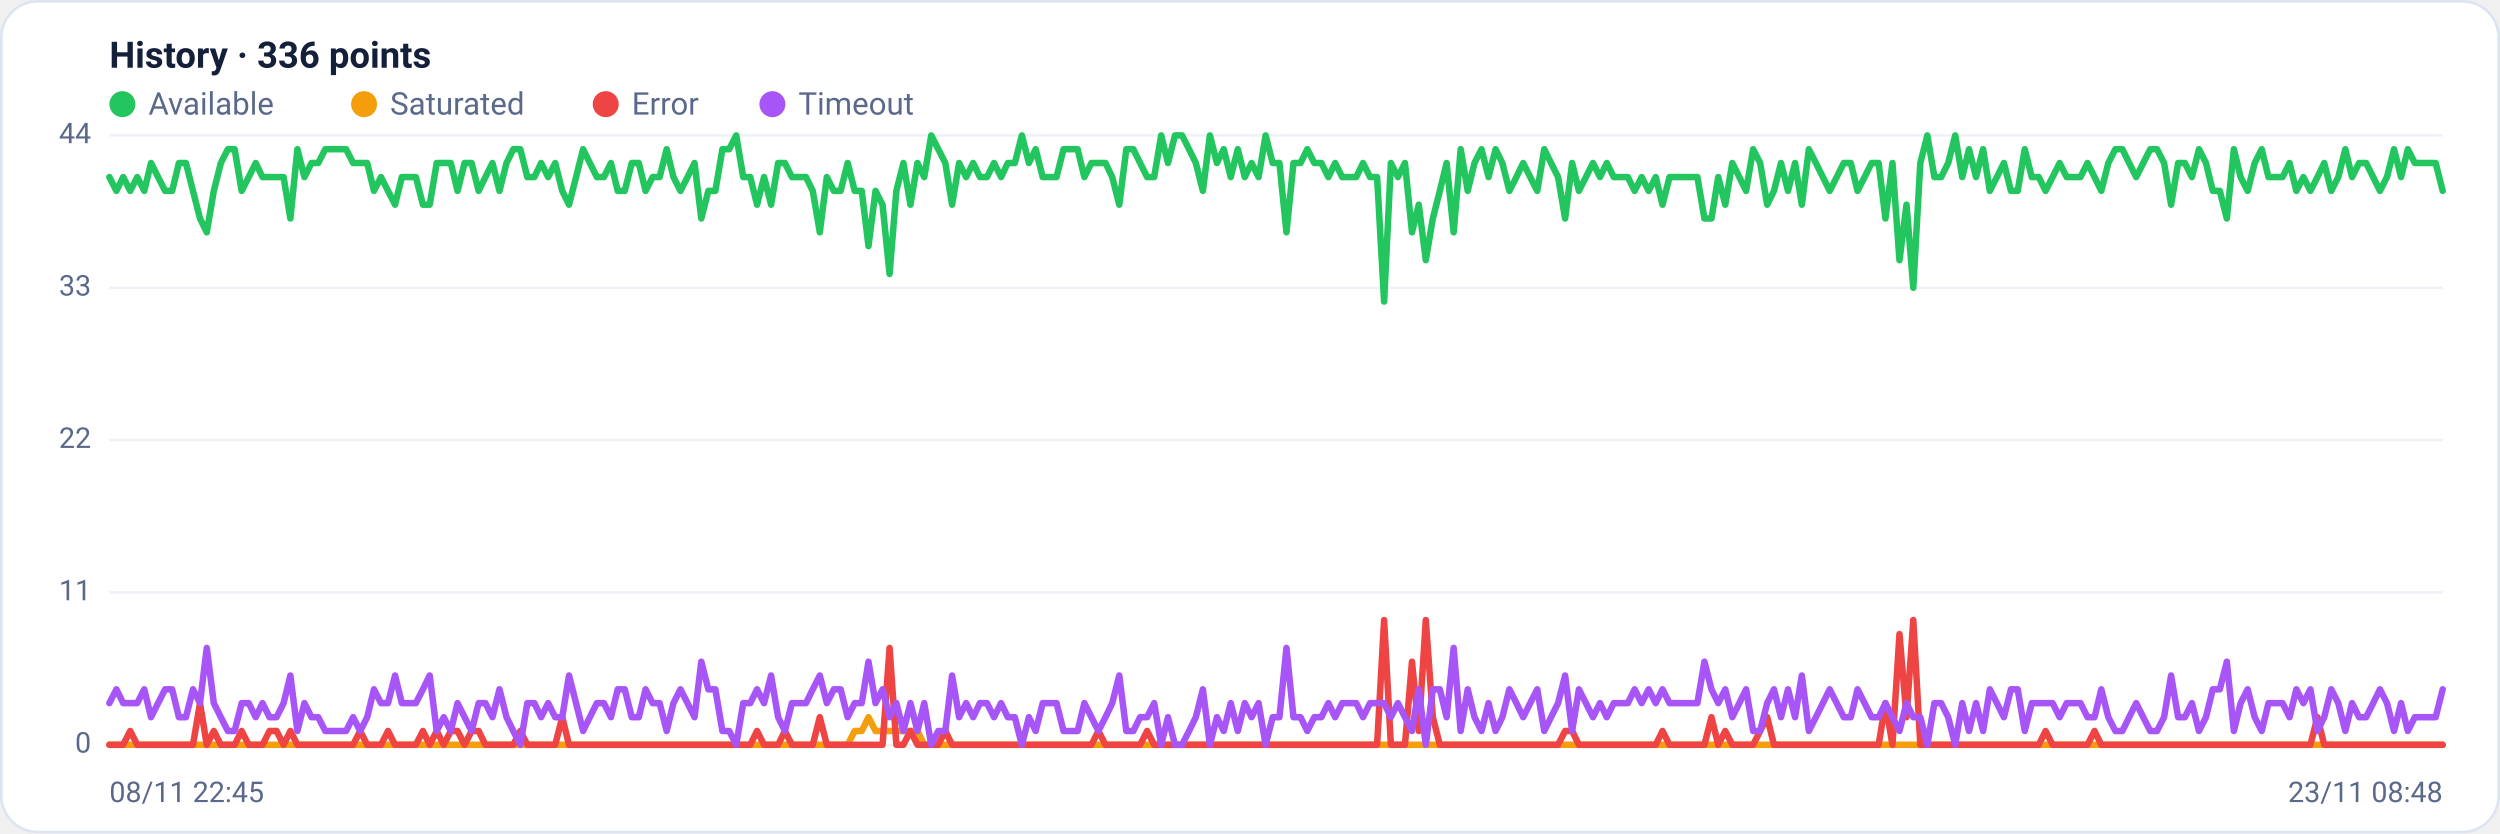
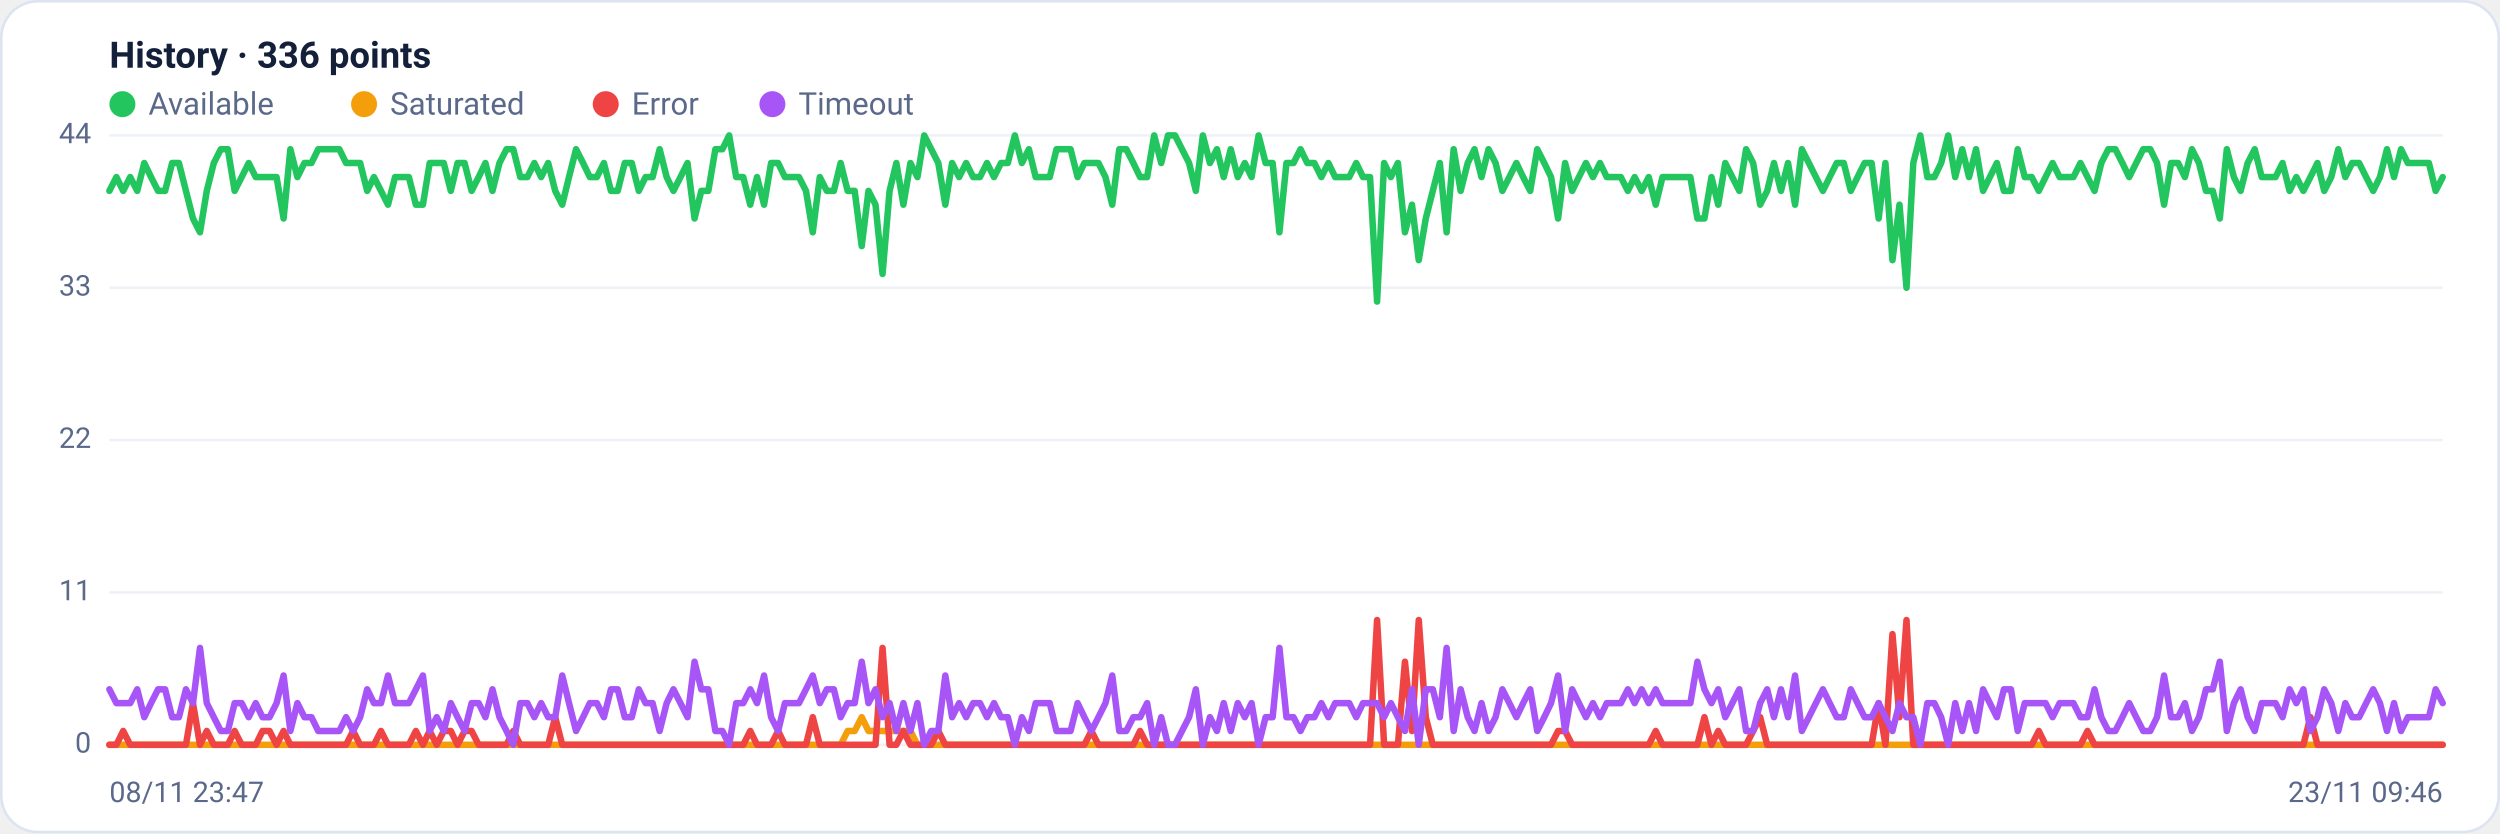
<svg xmlns="http://www.w3.org/2000/svg" viewBox="0 0 960 320" width="960" height="320" font-family="Segoe UI, system-ui, -apple-system, Roboto, Helvetica, Arial, sans-serif" role="img" aria-label="Availability history per region">
  <rect x="0.5" y="0.5" width="959" height="319" rx="14" fill="#ffffff" stroke="#dce3f1" />
  <text x="42" y="26" font-size="14" font-weight="600" fill="#14203a">History · 336 points</text>
  <circle cx="47" cy="40" r="5" fill="#22c55e" />
  <text x="57" y="44" font-size="12" fill="#5a688a">Available</text>
  <circle cx="139.8" cy="40" r="5" fill="#f59e0b" />
  <text x="149.8" y="44" font-size="12" fill="#5a688a">Saturated</text>
  <circle cx="232.6" cy="40" r="5" fill="#ef4444" />
  <text x="242.6" y="44" font-size="12" fill="#5a688a">Error</text>
  <circle cx="296.6" cy="40" r="5" fill="#a855f7" />
  <text x="306.6" y="44" font-size="12" fill="#5a688a">Timeout</text>
  <line x1="42" y1="286.0" x2="938" y2="286.0" stroke="#eef2f7" stroke-width="1" />
  <text x="35" y="289.0" text-anchor="end" font-size="11" fill="#5a688a">0</text>
  <line x1="42" y1="227.5" x2="938" y2="227.5" stroke="#eef2f7" stroke-width="1" />
  <text x="35" y="230.5" text-anchor="end" font-size="11" fill="#5a688a">11</text>
  <line x1="42" y1="169.0" x2="938" y2="169.0" stroke="#eef2f7" stroke-width="1" />
  <text x="35" y="172.0" text-anchor="end" font-size="11" fill="#5a688a">22</text>
  <line x1="42" y1="110.5" x2="938" y2="110.5" stroke="#eef2f7" stroke-width="1" />
  <text x="35" y="113.5" text-anchor="end" font-size="11" fill="#5a688a">33</text>
  <line x1="42" y1="52.0" x2="938" y2="52.0" stroke="#eef2f7" stroke-width="1" />
  <text x="35" y="55.0" text-anchor="end" font-size="11" fill="#5a688a">44</text>
-   <polyline fill="none" stroke="#22c55e" stroke-width="2.5" stroke-linejoin="round" stroke-linecap="round" points="42.0,68.0 44.7,73.3 47.3,68.0 50.0,73.3 52.7,68.0 55.4,73.3 58.0,62.6 60.7,68.0 63.4,73.3 66.1,73.3 68.7,62.6 71.4,62.6 74.1,73.3 76.8,83.9 79.4,89.2 82.1,73.3 84.8,62.6 87.5,57.3 90.1,57.3 92.8,73.3 95.5,68.0 98.2,62.6 100.8,68.0 103.5,68.0 106.2,68.0 108.9,68.0 111.5,83.9 114.2,57.3 116.9,68.0 119.6,62.6 122.2,62.6 124.9,57.3 127.6,57.3 130.3,57.3 132.9,57.3 135.6,62.6 138.3,62.6 141.0,62.6 143.6,73.3 146.3,68.0 149.0,73.3 151.7,78.6 154.3,68.0 157.0,68.0 159.7,68.0 162.4,78.6 165.0,78.6 167.7,62.6 170.4,62.6 173.1,62.6 175.7,73.3 178.4,62.6 181.1,62.6 183.8,73.3 186.4,68.0 189.1,62.6 191.8,73.3 194.5,62.6 197.1,57.3 199.8,57.3 202.5,68.0 205.2,68.0 207.8,62.6 210.5,68.0 213.2,62.6 215.9,73.3 218.5,78.6 221.2,68.0 223.9,57.3 226.5,62.6 229.2,68.0 231.9,68.0 234.6,62.6 237.2,73.3 239.9,73.3 242.6,62.6 245.3,62.6 247.9,73.3 250.6,68.0 253.3,68.0 256.0,57.3 258.6,68.0 261.3,73.3 264.0,68.0 266.7,62.6 269.3,83.9 272.0,73.3 274.7,73.3 277.4,57.3 280.0,57.3 282.7,52.0 285.4,68.0 288.1,68.0 290.7,78.6 293.4,68.0 296.1,78.6 298.8,62.6 301.4,62.6 304.1,68.0 306.8,68.0 309.5,68.0 312.1,73.3 314.8,89.2 317.5,68.0 320.2,73.3 322.8,73.3 325.5,62.6 328.2,73.3 330.9,73.3 333.5,94.5 336.2,73.3 338.9,78.6 341.6,105.2 344.2,73.3 346.9,62.6 349.6,78.6 352.3,62.6 354.9,68.0 357.6,52.0 360.3,57.3 363.0,62.6 365.6,78.6 368.3,62.6 371.0,68.0 373.7,62.6 376.3,68.0 379.0,68.0 381.7,62.6 384.4,68.0 387.0,62.6 389.7,62.6 392.4,52.0 395.1,62.6 397.7,57.3 400.4,68.0 403.1,68.0 405.7,68.0 408.4,57.3 411.1,57.3 413.8,57.3 416.4,68.0 419.1,62.6 421.8,62.6 424.5,62.6 427.1,68.0 429.8,78.6 432.5,57.3 435.2,57.3 437.8,62.6 440.5,68.0 443.2,68.0 445.9,52.0 448.5,62.6 451.2,52.0 453.9,52.0 456.6,57.3 459.2,62.6 461.9,73.3 464.6,52.0 467.3,62.6 469.9,57.3 472.6,68.0 475.3,57.3 478.0,68.0 480.6,62.6 483.3,68.0 486.0,52.0 488.7,62.6 491.3,62.6 494.0,89.2 496.7,62.6 499.4,62.6 502.0,57.3 504.7,62.6 507.4,62.6 510.1,68.0 512.7,62.6 515.4,68.0 518.1,68.0 520.8,68.0 523.4,62.6 526.1,68.0 528.8,68.0 531.5,115.8 534.1,62.6 536.8,68.0 539.5,62.6 542.2,89.2 544.8,78.6 547.5,99.9 550.2,83.9 552.9,73.3 555.5,62.6 558.2,89.2 560.9,57.3 563.6,73.3 566.2,62.6 568.9,57.3 571.6,68.0 574.3,57.3 576.9,62.6 579.6,73.3 582.3,68.0 584.9,62.6 587.6,68.0 590.3,73.3 593.0,57.3 595.6,62.6 598.3,68.0 601.0,83.9 603.7,62.6 606.3,73.3 609.0,68.0 611.7,62.6 614.4,68.0 617.0,62.6 619.7,68.0 622.4,68.0 625.1,68.0 627.7,73.3 630.4,68.0 633.1,73.3 635.8,68.0 638.4,78.6 641.1,68.0 643.8,68.0 646.5,68.0 649.1,68.0 651.8,68.0 654.5,83.9 657.2,83.9 659.8,68.0 662.5,78.6 665.2,62.6 667.9,68.0 670.5,73.3 673.2,57.3 675.9,62.6 678.6,78.6 681.2,73.3 683.9,62.6 686.6,73.3 689.3,62.6 691.9,78.6 694.6,57.3 697.3,62.6 700.0,68.0 702.6,73.3 705.3,68.0 708.0,62.6 710.7,62.6 713.3,73.3 716.0,68.0 718.7,62.6 721.4,62.6 724.0,83.9 726.7,62.6 729.4,99.9 732.1,78.6 734.7,110.5 737.4,62.6 740.1,52.0 742.8,68.0 745.4,68.0 748.1,62.6 750.8,52.0 753.5,68.0 756.1,57.3 758.8,68.0 761.5,57.3 764.1,73.3 766.8,68.0 769.5,62.6 772.2,73.3 774.8,73.3 777.5,57.3 780.2,68.0 782.9,68.0 785.5,73.3 788.2,68.0 790.9,62.6 793.6,68.0 796.2,68.0 798.9,68.0 801.6,62.6 804.3,68.0 806.9,73.3 809.6,62.6 812.3,57.3 815.0,57.3 817.6,62.6 820.3,68.0 823.0,62.6 825.7,57.3 828.3,57.3 831.0,62.6 833.7,78.6 836.4,62.6 839.0,62.6 841.7,68.0 844.4,57.3 847.1,62.6 849.7,73.3 852.4,73.3 855.1,83.9 857.8,57.3 860.4,68.0 863.1,73.3 865.8,62.6 868.5,57.3 871.1,68.0 873.8,68.0 876.5,68.0 879.2,62.6 881.8,73.3 884.5,68.0 887.2,73.3 889.9,68.0 892.5,62.6 895.2,73.3 897.9,68.0 900.6,57.3 903.2,68.0 905.9,62.6 908.6,62.6 911.3,68.0 913.9,73.3 916.6,68.0 919.3,57.3 922.0,68.0 924.6,57.3 927.3,62.6 930.0,62.6 932.7,62.6 935.3,62.6 938.0,73.3" />
-   <polyline fill="none" stroke="#f59e0b" stroke-width="2.5" stroke-linejoin="round" stroke-linecap="round" points="42.0,286.0 44.7,286.0 47.3,286.0 50.0,286.0 52.7,286.0 55.4,286.0 58.0,286.0 60.7,286.0 63.4,286.0 66.1,286.0 68.7,286.0 71.4,286.0 74.1,286.0 76.8,286.0 79.4,286.0 82.1,286.0 84.8,286.0 87.5,286.0 90.1,286.0 92.8,286.0 95.5,286.0 98.2,286.0 100.8,286.0 103.5,286.0 106.2,286.0 108.9,286.0 111.5,286.0 114.2,286.0 116.9,286.0 119.6,286.0 122.2,286.0 124.9,286.0 127.6,286.0 130.3,286.0 132.9,286.0 135.6,286.0 138.3,286.0 141.0,286.0 143.6,286.0 146.3,286.0 149.0,286.0 151.7,286.0 154.3,286.0 157.0,286.0 159.7,286.0 162.4,286.0 165.0,286.0 167.7,286.0 170.4,286.0 173.1,286.0 175.7,286.0 178.4,286.0 181.1,286.0 183.8,286.0 186.4,286.0 189.1,286.0 191.8,286.0 194.5,286.0 197.1,286.0 199.8,286.0 202.5,286.0 205.2,286.0 207.8,286.0 210.5,286.0 213.2,286.0 215.9,286.0 218.5,286.0 221.2,286.0 223.9,286.0 226.5,286.0 229.2,286.0 231.9,286.0 234.6,286.0 237.2,286.0 239.9,286.0 242.6,286.0 245.3,286.0 247.9,286.0 250.6,286.0 253.3,286.0 256.0,286.0 258.6,286.0 261.3,286.0 264.0,286.0 266.7,286.0 269.3,286.0 272.0,286.0 274.7,286.0 277.4,286.0 280.0,286.0 282.7,286.0 285.4,286.0 288.1,286.0 290.7,286.0 293.4,286.0 296.1,286.0 298.8,286.0 301.4,286.0 304.1,286.0 306.8,286.0 309.5,286.0 312.1,286.0 314.8,286.0 317.5,286.0 320.2,286.0 322.8,286.0 325.5,286.0 328.2,280.7 330.9,280.7 333.5,275.4 336.2,280.7 338.9,280.7 341.6,280.7 344.2,280.7 346.9,280.7 349.6,280.7 352.3,280.7 354.9,286.0 357.6,286.0 360.3,286.0 363.0,286.0 365.6,286.0 368.3,286.0 371.0,286.0 373.7,286.0 376.3,286.0 379.0,286.0 381.7,286.0 384.4,286.0 387.0,286.0 389.7,286.0 392.4,286.0 395.1,286.0 397.7,286.0 400.4,286.0 403.1,286.0 405.7,286.0 408.4,286.0 411.1,286.0 413.8,286.0 416.4,286.0 419.1,286.0 421.8,286.0 424.5,286.0 427.1,286.0 429.8,286.0 432.5,286.0 435.2,286.0 437.8,286.0 440.5,286.0 443.2,286.0 445.9,286.0 448.5,286.0 451.2,286.0 453.9,286.0 456.6,286.0 459.2,286.0 461.9,286.0 464.6,286.0 467.3,286.0 469.9,286.0 472.6,286.0 475.3,286.0 478.0,286.0 480.6,286.0 483.3,286.0 486.0,286.0 488.7,286.0 491.3,286.0 494.0,286.0 496.7,286.0 499.4,286.0 502.0,286.0 504.7,286.0 507.4,286.0 510.1,286.0 512.7,286.0 515.4,286.0 518.1,286.0 520.8,286.0 523.4,286.0 526.1,286.0 528.8,286.0 531.5,286.0 534.1,286.0 536.8,286.0 539.5,286.0 542.2,286.0 544.8,286.0 547.5,286.0 550.2,286.0 552.9,286.0 555.5,286.0 558.2,286.0 560.9,286.0 563.6,286.0 566.2,286.0 568.9,286.0 571.6,286.0 574.3,286.0 576.9,286.0 579.6,286.0 582.3,286.0 584.9,286.0 587.6,286.0 590.3,286.0 593.0,286.0 595.6,286.0 598.3,286.0 601.0,286.0 603.7,286.0 606.3,286.0 609.0,286.0 611.7,286.0 614.4,286.0 617.0,286.0 619.7,286.0 622.4,286.0 625.1,286.0 627.7,286.0 630.4,286.0 633.1,286.0 635.8,286.0 638.4,286.0 641.1,286.0 643.8,286.0 646.5,286.0 649.1,286.0 651.8,286.0 654.5,286.0 657.2,286.0 659.8,286.0 662.5,286.0 665.2,286.0 667.9,286.0 670.5,286.0 673.2,286.0 675.9,286.0 678.6,286.0 681.2,286.0 683.9,286.0 686.6,286.0 689.3,286.0 691.9,286.0 694.6,286.0 697.3,286.0 700.0,286.0 702.6,286.0 705.3,286.0 708.0,286.0 710.7,286.0 713.3,286.0 716.0,286.0 718.7,286.0 721.4,286.0 724.0,286.0 726.7,286.0 729.4,286.0 732.1,286.0 734.7,286.0 737.4,286.0 740.1,286.0 742.8,286.0 745.4,286.0 748.1,286.0 750.8,286.0 753.5,286.0 756.1,286.0 758.8,286.0 761.5,286.0 764.1,286.0 766.8,286.0 769.5,286.0 772.2,286.0 774.8,286.0 777.5,286.0 780.2,286.0 782.9,286.0 785.5,286.0 788.2,286.0 790.9,286.0 793.6,286.0 796.2,286.0 798.9,286.0 801.6,286.0 804.3,286.0 806.9,286.0 809.6,286.0 812.3,286.0 815.0,286.0 817.6,286.0 820.3,286.0 823.0,286.0 825.7,286.0 828.3,286.0 831.0,286.0 833.7,286.0 836.4,286.0 839.0,286.0 841.7,286.0 844.4,286.0 847.1,286.0 849.7,286.0 852.4,286.0 855.1,286.0 857.8,286.0 860.4,286.0 863.1,286.0 865.8,286.0 868.5,286.0 871.1,286.0 873.8,286.0 876.5,286.0 879.2,286.0 881.8,286.0 884.5,286.0 887.2,286.0 889.9,286.0 892.5,286.0 895.2,286.0 897.9,286.0 900.6,286.0 903.2,286.0 905.9,286.0 908.6,286.0 911.3,286.0 913.9,286.0 916.6,286.0 919.3,286.0 922.0,286.0 924.6,286.0 927.3,286.0 930.0,286.0 932.7,286.0 935.3,286.0 938.0,286.0" />
-   <polyline fill="none" stroke="#ef4444" stroke-width="2.5" stroke-linejoin="round" stroke-linecap="round" points="42.0,286.0 44.7,286.0 47.3,286.0 50.0,280.7 52.7,286.0 55.4,286.0 58.0,286.0 60.7,286.0 63.4,286.0 66.1,286.0 68.7,286.0 71.4,286.0 74.1,286.0 76.8,270.0 79.4,286.0 82.1,280.7 84.8,286.0 87.5,286.0 90.1,286.0 92.8,280.7 95.5,286.0 98.2,286.0 100.8,286.0 103.5,280.7 106.2,280.7 108.9,286.0 111.5,280.7 114.2,286.0 116.9,286.0 119.6,286.0 122.2,286.0 124.9,286.0 127.6,286.0 130.3,286.0 132.9,286.0 135.6,286.0 138.3,280.7 141.0,286.0 143.6,286.0 146.3,286.0 149.0,280.7 151.7,286.0 154.3,286.0 157.0,286.0 159.7,286.0 162.4,280.7 165.0,286.0 167.7,280.7 170.4,286.0 173.1,280.7 175.7,280.7 178.4,286.0 181.1,280.7 183.8,280.7 186.4,286.0 189.1,286.0 191.8,286.0 194.5,286.0 197.1,286.0 199.8,280.7 202.5,286.0 205.2,286.0 207.8,286.0 210.5,286.0 213.2,286.0 215.9,275.4 218.5,286.0 221.2,286.0 223.9,286.0 226.5,286.0 229.2,286.0 231.9,286.0 234.6,286.0 237.2,286.0 239.9,286.0 242.6,286.0 245.3,286.0 247.9,286.0 250.6,286.0 253.3,286.0 256.0,286.0 258.6,286.0 261.3,286.0 264.0,286.0 266.7,286.0 269.3,286.0 272.0,286.0 274.7,286.0 277.4,286.0 280.0,286.0 282.7,286.0 285.4,286.0 288.1,286.0 290.7,280.7 293.4,286.0 296.1,286.0 298.8,286.0 301.4,280.7 304.1,286.0 306.8,286.0 309.5,286.0 312.1,286.0 314.8,275.4 317.5,286.0 320.2,286.0 322.8,286.0 325.5,286.0 328.2,286.0 330.9,286.0 333.5,286.0 336.2,286.0 338.9,286.0 341.6,248.8 344.2,286.0 346.9,286.0 349.6,280.7 352.3,286.0 354.9,286.0 357.6,286.0 360.3,286.0 363.0,280.7 365.6,286.0 368.3,286.0 371.0,286.0 373.7,286.0 376.3,286.0 379.0,286.0 381.7,286.0 384.4,286.0 387.0,286.0 389.7,286.0 392.4,286.0 395.1,286.0 397.7,286.0 400.4,286.0 403.1,286.0 405.7,286.0 408.4,286.0 411.1,286.0 413.8,286.0 416.4,286.0 419.1,286.0 421.8,280.7 424.5,286.0 427.1,286.0 429.8,286.0 432.5,286.0 435.2,286.0 437.8,286.0 440.5,280.7 443.2,286.0 445.9,286.0 448.5,286.0 451.2,286.0 453.9,286.0 456.6,286.0 459.2,286.0 461.9,286.0 464.6,286.0 467.3,286.0 469.9,286.0 472.6,286.0 475.3,286.0 478.0,286.0 480.6,286.0 483.3,286.0 486.0,286.0 488.7,286.0 491.3,286.0 494.0,286.0 496.7,286.0 499.4,286.0 502.0,286.0 504.7,286.0 507.4,286.0 510.1,286.0 512.7,286.0 515.4,286.0 518.1,286.0 520.8,286.0 523.4,286.0 526.1,286.0 528.8,286.0 531.5,238.1 534.1,286.0 536.8,286.0 539.5,286.0 542.2,254.1 544.8,280.7 547.5,238.1 550.2,275.4 552.9,286.0 555.5,286.0 558.2,286.0 560.9,286.0 563.6,286.0 566.2,286.0 568.9,286.0 571.6,286.0 574.3,286.0 576.9,286.0 579.6,286.0 582.3,286.0 584.9,286.0 587.6,286.0 590.3,286.0 593.0,286.0 595.6,286.0 598.3,286.0 601.0,280.7 603.7,280.7 606.3,286.0 609.0,286.0 611.7,286.0 614.4,286.0 617.0,286.0 619.7,286.0 622.4,286.0 625.1,286.0 627.7,286.0 630.4,286.0 633.1,286.0 635.8,286.0 638.4,280.7 641.1,286.0 643.8,286.0 646.5,286.0 649.1,286.0 651.8,286.0 654.5,286.0 657.2,275.4 659.8,286.0 662.5,280.7 665.2,286.0 667.9,286.0 670.5,286.0 673.2,286.0 675.9,280.7 678.6,275.4 681.2,286.0 683.9,286.0 686.6,286.0 689.3,286.0 691.9,286.0 694.6,286.0 697.3,286.0 700.0,286.0 702.6,286.0 705.3,286.0 708.0,286.0 710.7,286.0 713.3,286.0 716.0,286.0 718.7,286.0 721.4,286.0 724.0,270.0 726.7,286.0 729.4,243.5 732.1,275.4 734.7,238.1 737.4,286.0 740.1,286.0 742.8,286.0 745.4,286.0 748.1,286.0 750.8,286.0 753.5,286.0 756.1,286.0 758.8,286.0 761.5,286.0 764.1,286.0 766.8,286.0 769.5,286.0 772.2,286.0 774.8,286.0 777.5,286.0 780.2,286.0 782.9,286.0 785.5,280.7 788.2,286.0 790.9,286.0 793.6,286.0 796.2,286.0 798.9,286.0 801.6,286.0 804.3,280.7 806.9,286.0 809.6,286.0 812.3,286.0 815.0,286.0 817.6,286.0 820.3,286.0 823.0,286.0 825.7,286.0 828.3,286.0 831.0,286.0 833.7,286.0 836.4,286.0 839.0,286.0 841.7,286.0 844.4,286.0 847.1,286.0 849.7,286.0 852.4,286.0 855.1,286.0 857.8,286.0 860.4,286.0 863.1,286.0 865.8,286.0 868.5,286.0 871.1,286.0 873.8,286.0 876.5,286.0 879.2,286.0 881.8,286.0 884.5,286.0 887.2,286.0 889.9,275.4 892.5,286.0 895.2,286.0 897.9,286.0 900.6,286.0 903.2,286.0 905.9,286.0 908.6,286.0 911.3,286.0 913.9,286.0 916.6,286.0 919.3,286.0 922.0,286.0 924.6,286.0 927.3,286.0 930.0,286.0 932.7,286.0 935.3,286.0 938.0,286.0" />
-   <polyline fill="none" stroke="#a855f7" stroke-width="2.5" stroke-linejoin="round" stroke-linecap="round" points="42.0,270.0 44.7,264.7 47.3,270.0 50.0,270.0 52.7,270.0 55.4,264.7 58.0,275.4 60.7,270.0 63.4,264.7 66.1,264.7 68.7,275.4 71.4,275.4 74.1,264.7 76.8,270.0 79.4,248.8 82.1,270.0 84.8,275.4 87.5,280.7 90.1,280.7 92.8,270.0 95.5,270.0 98.2,275.4 100.8,270.0 103.5,275.4 106.2,275.4 108.9,270.0 111.5,259.4 114.2,280.7 116.9,270.0 119.6,275.4 122.2,275.4 124.9,280.7 127.6,280.7 130.3,280.7 132.9,280.7 135.6,275.4 138.3,280.7 141.0,275.4 143.6,264.7 146.3,270.0 149.0,270.0 151.7,259.4 154.3,270.0 157.0,270.0 159.7,270.0 162.4,264.7 165.0,259.4 167.7,280.7 170.4,275.4 173.1,280.7 175.7,270.0 178.4,275.4 181.1,280.7 183.8,270.0 186.4,270.0 189.1,275.4 191.8,264.7 194.5,275.4 197.1,280.7 199.8,286.0 202.5,270.0 205.2,270.0 207.8,275.4 210.5,270.0 213.2,275.4 215.9,275.4 218.5,259.4 221.2,270.0 223.9,280.7 226.5,275.4 229.2,270.0 231.9,270.0 234.6,275.4 237.2,264.7 239.9,264.7 242.6,275.4 245.3,275.4 247.9,264.7 250.6,270.0 253.3,270.0 256.0,280.7 258.6,270.0 261.3,264.7 264.0,270.0 266.7,275.4 269.3,254.1 272.0,264.7 274.7,264.7 277.4,280.7 280.0,280.7 282.7,286.0 285.4,270.0 288.1,270.0 290.7,264.7 293.4,270.0 296.1,259.4 298.8,275.4 301.4,280.7 304.1,270.0 306.8,270.0 309.5,270.0 312.1,264.7 314.8,259.4 317.5,270.0 320.2,264.7 322.8,264.7 325.5,275.4 328.2,270.0 330.9,270.0 333.5,254.1 336.2,270.0 338.9,264.7 341.6,275.4 344.2,270.0 346.9,280.7 349.6,270.0 352.3,280.7 354.9,270.0 357.6,286.0 360.3,280.7 363.0,280.7 365.6,259.4 368.3,275.4 371.0,270.0 373.7,275.4 376.3,270.0 379.0,270.0 381.7,275.4 384.4,270.0 387.0,275.4 389.7,275.4 392.4,286.0 395.1,275.4 397.7,280.7 400.4,270.0 403.1,270.0 405.7,270.0 408.4,280.7 411.1,280.7 413.8,280.7 416.4,270.0 419.1,275.4 421.8,280.7 424.5,275.4 427.1,270.0 429.8,259.4 432.5,280.7 435.2,280.7 437.8,275.4 440.5,275.4 443.2,270.0 445.9,286.0 448.5,275.4 451.2,286.0 453.9,286.0 456.6,280.7 459.2,275.4 461.9,264.7 464.6,286.0 467.3,275.4 469.9,280.7 472.6,270.0 475.3,280.7 478.0,270.0 480.6,275.4 483.3,270.0 486.0,286.0 488.7,275.4 491.3,275.4 494.0,248.8 496.7,275.4 499.4,275.4 502.0,280.7 504.7,275.4 507.4,275.4 510.1,270.0 512.7,275.4 515.4,270.0 518.1,270.0 520.8,270.0 523.4,275.4 526.1,270.0 528.8,270.0 531.5,270.0 534.1,275.4 536.8,270.0 539.5,275.4 542.2,280.7 544.8,264.7 547.5,286.0 550.2,264.7 552.9,264.7 555.5,275.4 558.2,248.8 560.9,280.7 563.6,264.7 566.2,275.4 568.9,280.7 571.6,270.0 574.3,280.7 576.9,275.4 579.6,264.7 582.3,270.0 584.9,275.4 587.6,270.0 590.3,264.7 593.0,280.7 595.6,275.4 598.3,270.0 601.0,259.4 603.7,280.7 606.3,264.7 609.0,270.0 611.7,275.4 614.4,270.0 617.0,275.4 619.7,270.0 622.4,270.0 625.1,270.0 627.7,264.7 630.4,270.0 633.1,264.7 635.8,270.0 638.4,264.7 641.1,270.0 643.8,270.0 646.5,270.0 649.1,270.0 651.8,270.0 654.5,254.1 657.2,264.7 659.8,270.0 662.5,264.7 665.2,275.4 667.9,270.0 670.5,264.7 673.2,280.7 675.9,280.7 678.6,270.0 681.2,264.7 683.9,275.4 686.6,264.7 689.3,275.4 691.9,259.4 694.6,280.7 697.3,275.4 700.0,270.0 702.6,264.7 705.3,270.0 708.0,275.4 710.7,275.4 713.3,264.7 716.0,270.0 718.7,275.4 721.4,275.4 724.0,270.0 726.7,275.4 729.4,280.7 732.1,270.0 734.7,275.4 737.4,275.4 740.1,286.0 742.8,270.0 745.4,270.0 748.1,275.4 750.8,286.0 753.5,270.0 756.1,280.7 758.8,270.0 761.5,280.7 764.1,264.7 766.8,270.0 769.5,275.4 772.2,264.7 774.8,264.7 777.5,280.7 780.2,270.0 782.9,270.0 785.5,270.0 788.2,270.0 790.9,275.4 793.6,270.0 796.2,270.0 798.9,270.0 801.6,275.4 804.3,275.4 806.9,264.7 809.6,275.4 812.3,280.7 815.0,280.7 817.6,275.4 820.3,270.0 823.0,275.4 825.7,280.7 828.3,280.7 831.0,275.4 833.7,259.4 836.4,275.4 839.0,275.4 841.7,270.0 844.4,280.7 847.1,275.4 849.7,264.7 852.4,264.7 855.1,254.1 857.8,280.7 860.4,270.0 863.1,264.7 865.8,275.4 868.5,280.7 871.1,270.0 873.8,270.0 876.5,270.0 879.2,275.4 881.8,264.7 884.5,270.0 887.2,264.7 889.9,280.7 892.5,275.4 895.2,264.7 897.9,270.0 900.6,280.7 903.2,270.0 905.9,275.4 908.6,275.4 911.3,270.0 913.9,264.7 916.6,270.0 919.3,280.7 922.0,270.0 924.6,280.7 927.3,275.4 930.0,275.4 932.7,275.4 935.3,275.4 938.0,264.7" />
-   <text x="42" y="308" font-size="11" fill="#5a688a">08/11 22:45</text>
-   <text x="938" y="308" text-anchor="end" font-size="11" fill="#5a688a">23/11 08:48</text>
+   <polyline fill="none" stroke="#22c55e" stroke-width="2.5" stroke-linejoin="round" stroke-linecap="round" points="42.0,73.3 44.7,68.0 47.3,73.3 50.0,68.0 52.7,73.3 55.4,62.6 58.0,68.0 60.7,73.3 63.4,73.3 66.1,62.6 68.7,62.6 71.4,73.3 74.1,83.9 76.8,89.2 79.4,73.3 82.1,62.6 84.8,57.3 87.5,57.3 90.1,73.3 92.8,68.0 95.5,62.6 98.2,68.0 100.8,68.0 103.5,68.0 106.2,68.0 108.9,83.9 111.5,57.3 114.2,68.0 116.9,62.6 119.6,62.6 122.2,57.3 124.9,57.3 127.6,57.3 130.3,57.3 132.9,62.6 135.6,62.6 138.3,62.6 141.0,73.3 143.6,68.0 146.3,73.3 149.0,78.6 151.7,68.0 154.3,68.0 157.0,68.0 159.7,78.6 162.4,78.6 165.0,62.6 167.7,62.6 170.4,62.6 173.1,73.3 175.7,62.6 178.4,62.6 181.1,73.3 183.8,68.0 186.4,62.6 189.1,73.3 191.8,62.6 194.5,57.3 197.1,57.3 199.8,68.0 202.5,68.0 205.2,62.6 207.8,68.0 210.5,62.6 213.2,73.3 215.9,78.6 218.5,68.0 221.2,57.3 223.9,62.6 226.5,68.0 229.2,68.0 231.9,62.6 234.6,73.3 237.2,73.3 239.9,62.6 242.6,62.6 245.3,73.3 247.9,68.0 250.6,68.0 253.3,57.3 256.0,68.0 258.6,73.3 261.3,68.0 264.0,62.6 266.7,83.9 269.3,73.3 272.0,73.3 274.7,57.3 277.4,57.3 280.0,52.0 282.7,68.0 285.4,68.0 288.1,78.6 290.7,68.0 293.4,78.6 296.1,62.6 298.8,62.6 301.4,68.0 304.1,68.0 306.8,68.0 309.5,73.3 312.1,89.2 314.8,68.0 317.5,73.3 320.2,73.3 322.8,62.6 325.5,73.3 328.2,73.3 330.9,94.5 333.5,73.3 336.2,78.6 338.9,105.2 341.6,73.3 344.2,62.6 346.9,78.6 349.6,62.6 352.3,68.0 354.9,52.0 357.6,57.3 360.3,62.6 363.0,78.6 365.6,62.6 368.3,68.0 371.0,62.6 373.7,68.0 376.3,68.0 379.0,62.6 381.7,68.0 384.4,62.6 387.0,62.6 389.7,52.0 392.4,62.6 395.1,57.3 397.7,68.0 400.4,68.0 403.1,68.0 405.7,57.3 408.4,57.3 411.1,57.3 413.8,68.0 416.4,62.6 419.1,62.6 421.8,62.6 424.5,68.0 427.1,78.6 429.8,57.3 432.5,57.3 435.2,62.6 437.8,68.0 440.5,68.0 443.2,52.0 445.9,62.6 448.5,52.0 451.2,52.0 453.9,57.3 456.6,62.6 459.2,73.3 461.9,52.0 464.6,62.6 467.3,57.3 469.9,68.0 472.6,57.3 475.3,68.0 478.0,62.6 480.6,68.0 483.3,52.0 486.0,62.6 488.7,62.6 491.3,89.2 494.0,62.6 496.7,62.6 499.4,57.3 502.0,62.6 504.7,62.6 507.4,68.0 510.1,62.6 512.7,68.0 515.4,68.0 518.1,68.0 520.8,62.6 523.4,68.0 526.1,68.0 528.8,115.8 531.5,62.6 534.1,68.0 536.8,62.6 539.5,89.2 542.2,78.6 544.8,99.9 547.5,83.9 550.2,73.3 552.9,62.6 555.5,89.2 558.2,57.3 560.9,73.3 563.6,62.6 566.2,57.3 568.9,68.0 571.6,57.3 574.3,62.6 576.9,73.3 579.6,68.0 582.3,62.6 584.9,68.0 587.6,73.3 590.3,57.3 593.0,62.6 595.6,68.0 598.3,83.9 601.0,62.6 603.7,73.3 606.3,68.0 609.0,62.6 611.7,68.0 614.4,62.6 617.0,68.0 619.7,68.0 622.4,68.0 625.1,73.3 627.7,68.0 630.4,73.3 633.1,68.0 635.8,78.6 638.4,68.0 641.1,68.0 643.8,68.0 646.5,68.0 649.1,68.0 651.8,83.9 654.5,83.9 657.2,68.0 659.8,78.6 662.5,62.6 665.2,68.0 667.9,73.3 670.5,57.3 673.2,62.6 675.9,78.6 678.6,73.3 681.2,62.6 683.9,73.3 686.6,62.6 689.3,78.6 691.9,57.3 694.6,62.6 697.3,68.0 700.0,73.3 702.6,68.0 705.3,62.6 708.0,62.6 710.7,73.3 713.3,68.0 716.0,62.6 718.7,62.6 721.4,83.9 724.0,62.6 726.7,99.9 729.4,78.6 732.1,110.5 734.7,62.6 737.4,52.0 740.1,68.0 742.8,68.0 745.4,62.6 748.1,52.0 750.8,68.0 753.5,57.3 756.1,68.0 758.8,57.3 761.5,73.3 764.1,68.0 766.8,62.6 769.5,73.3 772.2,73.3 774.8,57.3 777.5,68.0 780.2,68.0 782.9,73.3 785.5,68.0 788.2,62.6 790.9,68.0 793.6,68.0 796.2,68.0 798.9,62.6 801.6,68.0 804.3,73.3 806.9,62.6 809.6,57.3 812.3,57.3 815.0,62.6 817.6,68.0 820.3,62.6 823.0,57.3 825.7,57.3 828.3,62.6 831.0,78.6 833.7,62.6 836.4,62.6 839.0,68.0 841.7,57.3 844.4,62.6 847.1,73.3 849.7,73.3 852.4,83.9 855.1,57.3 857.8,68.0 860.4,73.3 863.1,62.6 865.8,57.3 868.5,68.0 871.1,68.0 873.8,68.0 876.5,62.6 879.2,73.3 881.8,68.0 884.5,73.3 887.2,68.0 889.9,62.6 892.5,73.3 895.2,68.0 897.9,57.3 900.6,68.0 903.2,62.6 905.9,62.6 908.6,68.0 911.3,73.3 913.9,68.0 916.6,57.3 919.3,68.0 922.0,57.3 924.6,62.6 927.3,62.6 930.0,62.6 932.7,62.6 935.3,73.3 938.0,68.0" />
+   <polyline fill="none" stroke="#f59e0b" stroke-width="2.5" stroke-linejoin="round" stroke-linecap="round" points="42.0,286.0 44.7,286.0 47.3,286.0 50.0,286.0 52.7,286.0 55.4,286.0 58.0,286.0 60.7,286.0 63.4,286.0 66.1,286.0 68.7,286.0 71.4,286.0 74.1,286.0 76.8,286.0 79.4,286.0 82.1,286.0 84.8,286.0 87.5,286.0 90.1,286.0 92.8,286.0 95.5,286.0 98.2,286.0 100.8,286.0 103.5,286.0 106.2,286.0 108.9,286.0 111.5,286.0 114.2,286.0 116.9,286.0 119.6,286.0 122.2,286.0 124.9,286.0 127.6,286.0 130.3,286.0 132.9,286.0 135.6,286.0 138.3,286.0 141.0,286.0 143.6,286.0 146.3,286.0 149.0,286.0 151.7,286.0 154.3,286.0 157.0,286.0 159.7,286.0 162.4,286.0 165.0,286.0 167.7,286.0 170.4,286.0 173.1,286.0 175.7,286.0 178.4,286.0 181.1,286.0 183.8,286.0 186.4,286.0 189.1,286.0 191.8,286.0 194.5,286.0 197.1,286.0 199.8,286.0 202.5,286.0 205.2,286.0 207.8,286.0 210.5,286.0 213.2,286.0 215.9,286.0 218.5,286.0 221.2,286.0 223.9,286.0 226.5,286.0 229.2,286.0 231.9,286.0 234.6,286.0 237.2,286.0 239.9,286.0 242.6,286.0 245.3,286.0 247.9,286.0 250.6,286.0 253.3,286.0 256.0,286.0 258.6,286.0 261.3,286.0 264.0,286.0 266.7,286.0 269.3,286.0 272.0,286.0 274.7,286.0 277.4,286.0 280.0,286.0 282.7,286.0 285.4,286.0 288.1,286.0 290.7,286.0 293.4,286.0 296.1,286.0 298.8,286.0 301.4,286.0 304.1,286.0 306.8,286.0 309.5,286.0 312.1,286.0 314.8,286.0 317.5,286.0 320.2,286.0 322.8,286.0 325.5,280.7 328.2,280.7 330.9,275.4 333.5,280.7 336.2,280.7 338.9,280.7 341.6,280.7 344.2,280.7 346.9,280.7 349.6,280.7 352.3,286.0 354.9,286.0 357.6,286.0 360.3,286.0 363.0,286.0 365.6,286.0 368.3,286.0 371.0,286.0 373.7,286.0 376.3,286.0 379.0,286.0 381.7,286.0 384.4,286.0 387.0,286.0 389.7,286.0 392.4,286.0 395.1,286.0 397.7,286.0 400.4,286.0 403.1,286.0 405.7,286.0 408.4,286.0 411.1,286.0 413.8,286.0 416.4,286.0 419.1,286.0 421.8,286.0 424.5,286.0 427.1,286.0 429.8,286.0 432.5,286.0 435.2,286.0 437.8,286.0 440.5,286.0 443.2,286.0 445.9,286.0 448.5,286.0 451.2,286.0 453.9,286.0 456.6,286.0 459.2,286.0 461.9,286.0 464.6,286.0 467.3,286.0 469.9,286.0 472.6,286.0 475.3,286.0 478.0,286.0 480.6,286.0 483.3,286.0 486.0,286.0 488.7,286.0 491.3,286.0 494.0,286.0 496.7,286.0 499.4,286.0 502.0,286.0 504.7,286.0 507.4,286.0 510.1,286.0 512.7,286.0 515.4,286.0 518.1,286.0 520.8,286.0 523.4,286.0 526.1,286.0 528.8,286.0 531.5,286.0 534.1,286.0 536.8,286.0 539.5,286.0 542.2,286.0 544.8,286.0 547.5,286.0 550.2,286.0 552.9,286.0 555.5,286.0 558.2,286.0 560.9,286.0 563.6,286.0 566.2,286.0 568.9,286.0 571.6,286.0 574.3,286.0 576.9,286.0 579.6,286.0 582.3,286.0 584.9,286.0 587.6,286.0 590.3,286.0 593.0,286.0 595.6,286.0 598.3,286.0 601.0,286.0 603.7,286.0 606.3,286.0 609.0,286.0 611.7,286.0 614.4,286.0 617.0,286.0 619.7,286.0 622.4,286.0 625.1,286.0 627.7,286.0 630.4,286.0 633.1,286.0 635.8,286.0 638.4,286.0 641.1,286.0 643.8,286.0 646.5,286.0 649.1,286.0 651.8,286.0 654.5,286.0 657.2,286.0 659.8,286.0 662.5,286.0 665.2,286.0 667.9,286.0 670.5,286.0 673.2,286.0 675.9,286.0 678.6,286.0 681.2,286.0 683.9,286.0 686.6,286.0 689.3,286.0 691.9,286.0 694.6,286.0 697.3,286.0 700.0,286.0 702.6,286.0 705.3,286.0 708.0,286.0 710.7,286.0 713.3,286.0 716.0,286.0 718.7,286.0 721.4,286.0 724.0,286.0 726.7,286.0 729.4,286.0 732.1,286.0 734.7,286.0 737.4,286.0 740.1,286.0 742.8,286.0 745.4,286.0 748.1,286.0 750.8,286.0 753.5,286.0 756.1,286.0 758.8,286.0 761.5,286.0 764.1,286.0 766.8,286.0 769.5,286.0 772.2,286.0 774.8,286.0 777.5,286.0 780.2,286.0 782.9,286.0 785.5,286.0 788.2,286.0 790.9,286.0 793.6,286.0 796.2,286.0 798.9,286.0 801.6,286.0 804.3,286.0 806.9,286.0 809.6,286.0 812.3,286.0 815.0,286.0 817.6,286.0 820.3,286.0 823.0,286.0 825.7,286.0 828.3,286.0 831.0,286.0 833.7,286.0 836.4,286.0 839.0,286.0 841.7,286.0 844.4,286.0 847.1,286.0 849.7,286.0 852.4,286.0 855.1,286.0 857.8,286.0 860.4,286.0 863.1,286.0 865.8,286.0 868.5,286.0 871.1,286.0 873.8,286.0 876.5,286.0 879.2,286.0 881.8,286.0 884.5,286.0 887.2,286.0 889.9,286.0 892.5,286.0 895.2,286.0 897.9,286.0 900.6,286.0 903.2,286.0 905.9,286.0 908.6,286.0 911.3,286.0 913.9,286.0 916.6,286.0 919.3,286.0 922.0,286.0 924.6,286.0 927.3,286.0 930.0,286.0 932.7,286.0 935.3,286.0 938.0,286.0" />
+   <polyline fill="none" stroke="#ef4444" stroke-width="2.5" stroke-linejoin="round" stroke-linecap="round" points="42.0,286.0 44.7,286.0 47.3,280.7 50.0,286.0 52.7,286.0 55.4,286.0 58.0,286.0 60.7,286.0 63.4,286.0 66.1,286.0 68.7,286.0 71.4,286.0 74.1,270.0 76.8,286.0 79.4,280.7 82.1,286.0 84.8,286.0 87.5,286.0 90.1,280.7 92.8,286.0 95.5,286.0 98.2,286.0 100.8,280.7 103.5,280.7 106.2,286.0 108.9,280.7 111.5,286.0 114.2,286.0 116.9,286.0 119.6,286.0 122.2,286.0 124.9,286.0 127.6,286.0 130.3,286.0 132.9,286.0 135.6,280.7 138.3,286.0 141.0,286.0 143.6,286.0 146.3,280.7 149.0,286.0 151.7,286.0 154.3,286.0 157.0,286.0 159.7,280.7 162.4,286.0 165.0,280.7 167.7,286.0 170.4,280.7 173.1,280.7 175.7,286.0 178.4,280.7 181.1,280.7 183.8,286.0 186.4,286.0 189.1,286.0 191.8,286.0 194.5,286.0 197.1,280.7 199.8,286.0 202.5,286.0 205.2,286.0 207.8,286.0 210.5,286.0 213.2,275.4 215.9,286.0 218.5,286.0 221.2,286.0 223.9,286.0 226.5,286.0 229.2,286.0 231.9,286.0 234.6,286.0 237.2,286.0 239.9,286.0 242.6,286.0 245.3,286.0 247.9,286.0 250.6,286.0 253.3,286.0 256.0,286.0 258.6,286.0 261.3,286.0 264.0,286.0 266.7,286.0 269.3,286.0 272.0,286.0 274.7,286.0 277.4,286.0 280.0,286.0 282.7,286.0 285.4,286.0 288.1,280.7 290.7,286.0 293.4,286.0 296.1,286.0 298.8,280.7 301.4,286.0 304.1,286.0 306.8,286.0 309.5,286.0 312.1,275.4 314.8,286.0 317.5,286.0 320.2,286.0 322.8,286.0 325.5,286.0 328.2,286.0 330.9,286.0 333.5,286.0 336.2,286.0 338.9,248.8 341.6,286.0 344.2,286.0 346.9,280.7 349.6,286.0 352.3,286.0 354.9,286.0 357.6,286.0 360.3,280.7 363.0,286.0 365.6,286.0 368.3,286.0 371.0,286.0 373.7,286.0 376.3,286.0 379.0,286.0 381.7,286.0 384.4,286.0 387.0,286.0 389.7,286.0 392.4,286.0 395.1,286.0 397.7,286.0 400.4,286.0 403.1,286.0 405.7,286.0 408.4,286.0 411.1,286.0 413.8,286.0 416.4,286.0 419.1,280.7 421.8,286.0 424.5,286.0 427.1,286.0 429.8,286.0 432.5,286.0 435.2,286.0 437.8,280.7 440.5,286.0 443.2,286.0 445.9,286.0 448.5,286.0 451.2,286.0 453.9,286.0 456.6,286.0 459.2,286.0 461.9,286.0 464.6,286.0 467.3,286.0 469.9,286.0 472.6,286.0 475.3,286.0 478.0,286.0 480.6,286.0 483.3,286.0 486.0,286.0 488.7,286.0 491.3,286.0 494.0,286.0 496.7,286.0 499.4,286.0 502.0,286.0 504.7,286.0 507.4,286.0 510.1,286.0 512.7,286.0 515.4,286.0 518.1,286.0 520.8,286.0 523.4,286.0 526.1,286.0 528.8,238.1 531.5,286.0 534.1,286.0 536.8,286.0 539.5,254.1 542.2,280.7 544.8,238.1 547.5,275.4 550.2,286.0 552.9,286.0 555.5,286.0 558.2,286.0 560.9,286.0 563.6,286.0 566.2,286.0 568.9,286.0 571.6,286.0 574.3,286.0 576.9,286.0 579.6,286.0 582.3,286.0 584.9,286.0 587.6,286.0 590.3,286.0 593.0,286.0 595.6,286.0 598.3,280.7 601.0,280.7 603.7,286.0 606.3,286.0 609.0,286.0 611.7,286.0 614.4,286.0 617.0,286.0 619.7,286.0 622.4,286.0 625.1,286.0 627.7,286.0 630.4,286.0 633.1,286.0 635.8,280.7 638.4,286.0 641.1,286.0 643.8,286.0 646.5,286.0 649.1,286.0 651.8,286.0 654.5,275.4 657.2,286.0 659.8,280.7 662.5,286.0 665.2,286.0 667.9,286.0 670.5,286.0 673.2,280.7 675.9,275.4 678.6,286.0 681.2,286.0 683.9,286.0 686.6,286.0 689.3,286.0 691.9,286.0 694.6,286.0 697.3,286.0 700.0,286.0 702.6,286.0 705.3,286.0 708.0,286.0 710.7,286.0 713.3,286.0 716.0,286.0 718.7,286.0 721.4,270.0 724.0,286.0 726.7,243.5 729.4,275.4 732.1,238.1 734.7,286.0 737.4,286.0 740.1,286.0 742.8,286.0 745.4,286.0 748.1,286.0 750.8,286.0 753.5,286.0 756.1,286.0 758.8,286.0 761.5,286.0 764.1,286.0 766.8,286.0 769.5,286.0 772.2,286.0 774.8,286.0 777.5,286.0 780.2,286.0 782.9,280.7 785.5,286.0 788.2,286.0 790.9,286.0 793.6,286.0 796.2,286.0 798.9,286.0 801.6,280.7 804.3,286.0 806.9,286.0 809.6,286.0 812.3,286.0 815.0,286.0 817.6,286.0 820.3,286.0 823.0,286.0 825.7,286.0 828.3,286.0 831.0,286.0 833.7,286.0 836.4,286.0 839.0,286.0 841.7,286.0 844.4,286.0 847.1,286.0 849.7,286.0 852.4,286.0 855.1,286.0 857.8,286.0 860.4,286.0 863.1,286.0 865.8,286.0 868.5,286.0 871.1,286.0 873.8,286.0 876.5,286.0 879.2,286.0 881.8,286.0 884.5,286.0 887.2,275.4 889.9,286.0 892.5,286.0 895.2,286.0 897.9,286.0 900.6,286.0 903.2,286.0 905.9,286.0 908.6,286.0 911.3,286.0 913.9,286.0 916.6,286.0 919.3,286.0 922.0,286.0 924.6,286.0 927.3,286.0 930.0,286.0 932.7,286.0 935.3,286.0 938.0,286.0" />
+   <polyline fill="none" stroke="#a855f7" stroke-width="2.5" stroke-linejoin="round" stroke-linecap="round" points="42.0,264.7 44.7,270.0 47.3,270.0 50.0,270.0 52.7,264.7 55.4,275.4 58.0,270.0 60.7,264.7 63.4,264.7 66.1,275.4 68.7,275.4 71.4,264.7 74.1,270.0 76.8,248.8 79.4,270.0 82.1,275.4 84.8,280.7 87.5,280.7 90.1,270.0 92.8,270.0 95.5,275.4 98.2,270.0 100.8,275.4 103.5,275.4 106.2,270.0 108.9,259.4 111.5,280.7 114.2,270.0 116.9,275.4 119.6,275.4 122.2,280.7 124.9,280.7 127.6,280.7 130.3,280.7 132.9,275.4 135.6,280.7 138.3,275.4 141.0,264.7 143.6,270.0 146.3,270.0 149.0,259.4 151.7,270.0 154.3,270.0 157.0,270.0 159.7,264.7 162.4,259.4 165.0,280.7 167.7,275.4 170.4,280.7 173.1,270.0 175.7,275.4 178.4,280.7 181.1,270.0 183.8,270.0 186.4,275.4 189.1,264.7 191.8,275.4 194.5,280.7 197.1,286.0 199.8,270.0 202.5,270.0 205.2,275.4 207.8,270.0 210.5,275.4 213.2,275.4 215.9,259.4 218.5,270.0 221.2,280.7 223.9,275.4 226.5,270.0 229.2,270.0 231.9,275.4 234.6,264.7 237.2,264.7 239.9,275.4 242.6,275.4 245.3,264.7 247.9,270.0 250.6,270.0 253.3,280.7 256.0,270.0 258.6,264.7 261.3,270.0 264.0,275.4 266.7,254.1 269.3,264.7 272.0,264.7 274.7,280.7 277.4,280.7 280.0,286.0 282.7,270.0 285.4,270.0 288.1,264.7 290.7,270.0 293.4,259.4 296.1,275.4 298.8,280.7 301.4,270.0 304.1,270.0 306.8,270.0 309.5,264.7 312.1,259.4 314.8,270.0 317.5,264.7 320.2,264.7 322.8,275.4 325.5,270.0 328.2,270.0 330.9,254.1 333.5,270.0 336.2,264.7 338.9,275.4 341.6,270.0 344.2,280.7 346.9,270.0 349.6,280.7 352.3,270.0 354.9,286.0 357.6,280.7 360.3,280.7 363.0,259.4 365.6,275.4 368.3,270.0 371.0,275.4 373.7,270.0 376.3,270.0 379.0,275.4 381.7,270.0 384.4,275.4 387.0,275.4 389.7,286.0 392.4,275.4 395.1,280.7 397.7,270.0 400.4,270.0 403.1,270.0 405.7,280.7 408.4,280.7 411.1,280.7 413.8,270.0 416.4,275.4 419.1,280.7 421.8,275.4 424.5,270.0 427.1,259.4 429.8,280.7 432.5,280.7 435.2,275.4 437.8,275.4 440.5,270.0 443.2,286.0 445.9,275.4 448.5,286.0 451.2,286.0 453.9,280.7 456.6,275.4 459.2,264.7 461.9,286.0 464.6,275.4 467.3,280.7 469.9,270.0 472.6,280.7 475.3,270.0 478.0,275.4 480.6,270.0 483.3,286.0 486.0,275.4 488.7,275.4 491.3,248.8 494.0,275.4 496.7,275.4 499.4,280.7 502.0,275.4 504.7,275.4 507.4,270.0 510.1,275.4 512.7,270.0 515.4,270.0 518.1,270.0 520.8,275.4 523.4,270.0 526.1,270.0 528.8,270.0 531.5,275.4 534.1,270.0 536.8,275.4 539.5,280.7 542.2,264.7 544.8,286.0 547.5,264.7 550.2,264.7 552.9,275.4 555.5,248.8 558.2,280.7 560.9,264.7 563.6,275.4 566.2,280.7 568.9,270.0 571.6,280.7 574.3,275.4 576.9,264.7 579.6,270.0 582.3,275.4 584.9,270.0 587.6,264.7 590.3,280.7 593.0,275.4 595.6,270.0 598.3,259.4 601.0,280.7 603.7,264.7 606.3,270.0 609.0,275.4 611.7,270.0 614.4,275.4 617.0,270.0 619.7,270.0 622.4,270.0 625.1,264.7 627.7,270.0 630.4,264.7 633.1,270.0 635.8,264.7 638.4,270.0 641.1,270.0 643.8,270.0 646.5,270.0 649.1,270.0 651.8,254.1 654.5,264.7 657.2,270.0 659.8,264.7 662.5,275.4 665.2,270.0 667.9,264.7 670.5,280.7 673.2,280.7 675.9,270.0 678.6,264.7 681.2,275.4 683.9,264.7 686.6,275.4 689.3,259.4 691.9,280.7 694.6,275.4 697.3,270.0 700.0,264.7 702.6,270.0 705.3,275.4 708.0,275.4 710.7,264.7 713.3,270.0 716.0,275.4 718.7,275.4 721.4,270.0 724.0,275.4 726.7,280.7 729.4,270.0 732.1,275.4 734.7,275.4 737.4,286.0 740.1,270.0 742.8,270.0 745.4,275.4 748.1,286.0 750.8,270.0 753.5,280.7 756.1,270.0 758.8,280.7 761.5,264.7 764.1,270.0 766.8,275.4 769.5,264.7 772.2,264.7 774.8,280.7 777.5,270.0 780.2,270.0 782.9,270.0 785.5,270.0 788.2,275.4 790.9,270.0 793.6,270.0 796.2,270.0 798.9,275.4 801.6,275.4 804.3,264.7 806.9,275.4 809.6,280.7 812.3,280.7 815.0,275.4 817.6,270.0 820.3,275.4 823.0,280.7 825.7,280.7 828.3,275.4 831.0,259.4 833.7,275.4 836.4,275.4 839.0,270.0 841.7,280.7 844.4,275.4 847.1,264.7 849.7,264.7 852.4,254.1 855.1,280.7 857.8,270.0 860.4,264.7 863.1,275.4 865.8,280.7 868.5,270.0 871.1,270.0 873.8,270.0 876.5,275.4 879.2,264.7 881.8,270.0 884.5,264.7 887.2,280.7 889.9,275.4 892.5,264.7 895.2,270.0 897.9,280.7 900.6,270.0 903.2,275.4 905.9,275.4 908.6,270.0 911.3,264.7 913.9,270.0 916.6,280.7 919.3,270.0 922.0,280.7 924.6,275.4 927.3,275.4 930.0,275.4 932.7,275.4 935.3,264.7 938.0,270.0" />
+   <text x="42" y="308" font-size="11" fill="#5a688a">08/11 23:47</text>
+   <text x="938" y="308" text-anchor="end" font-size="11" fill="#5a688a">23/11 09:46</text>
</svg>
